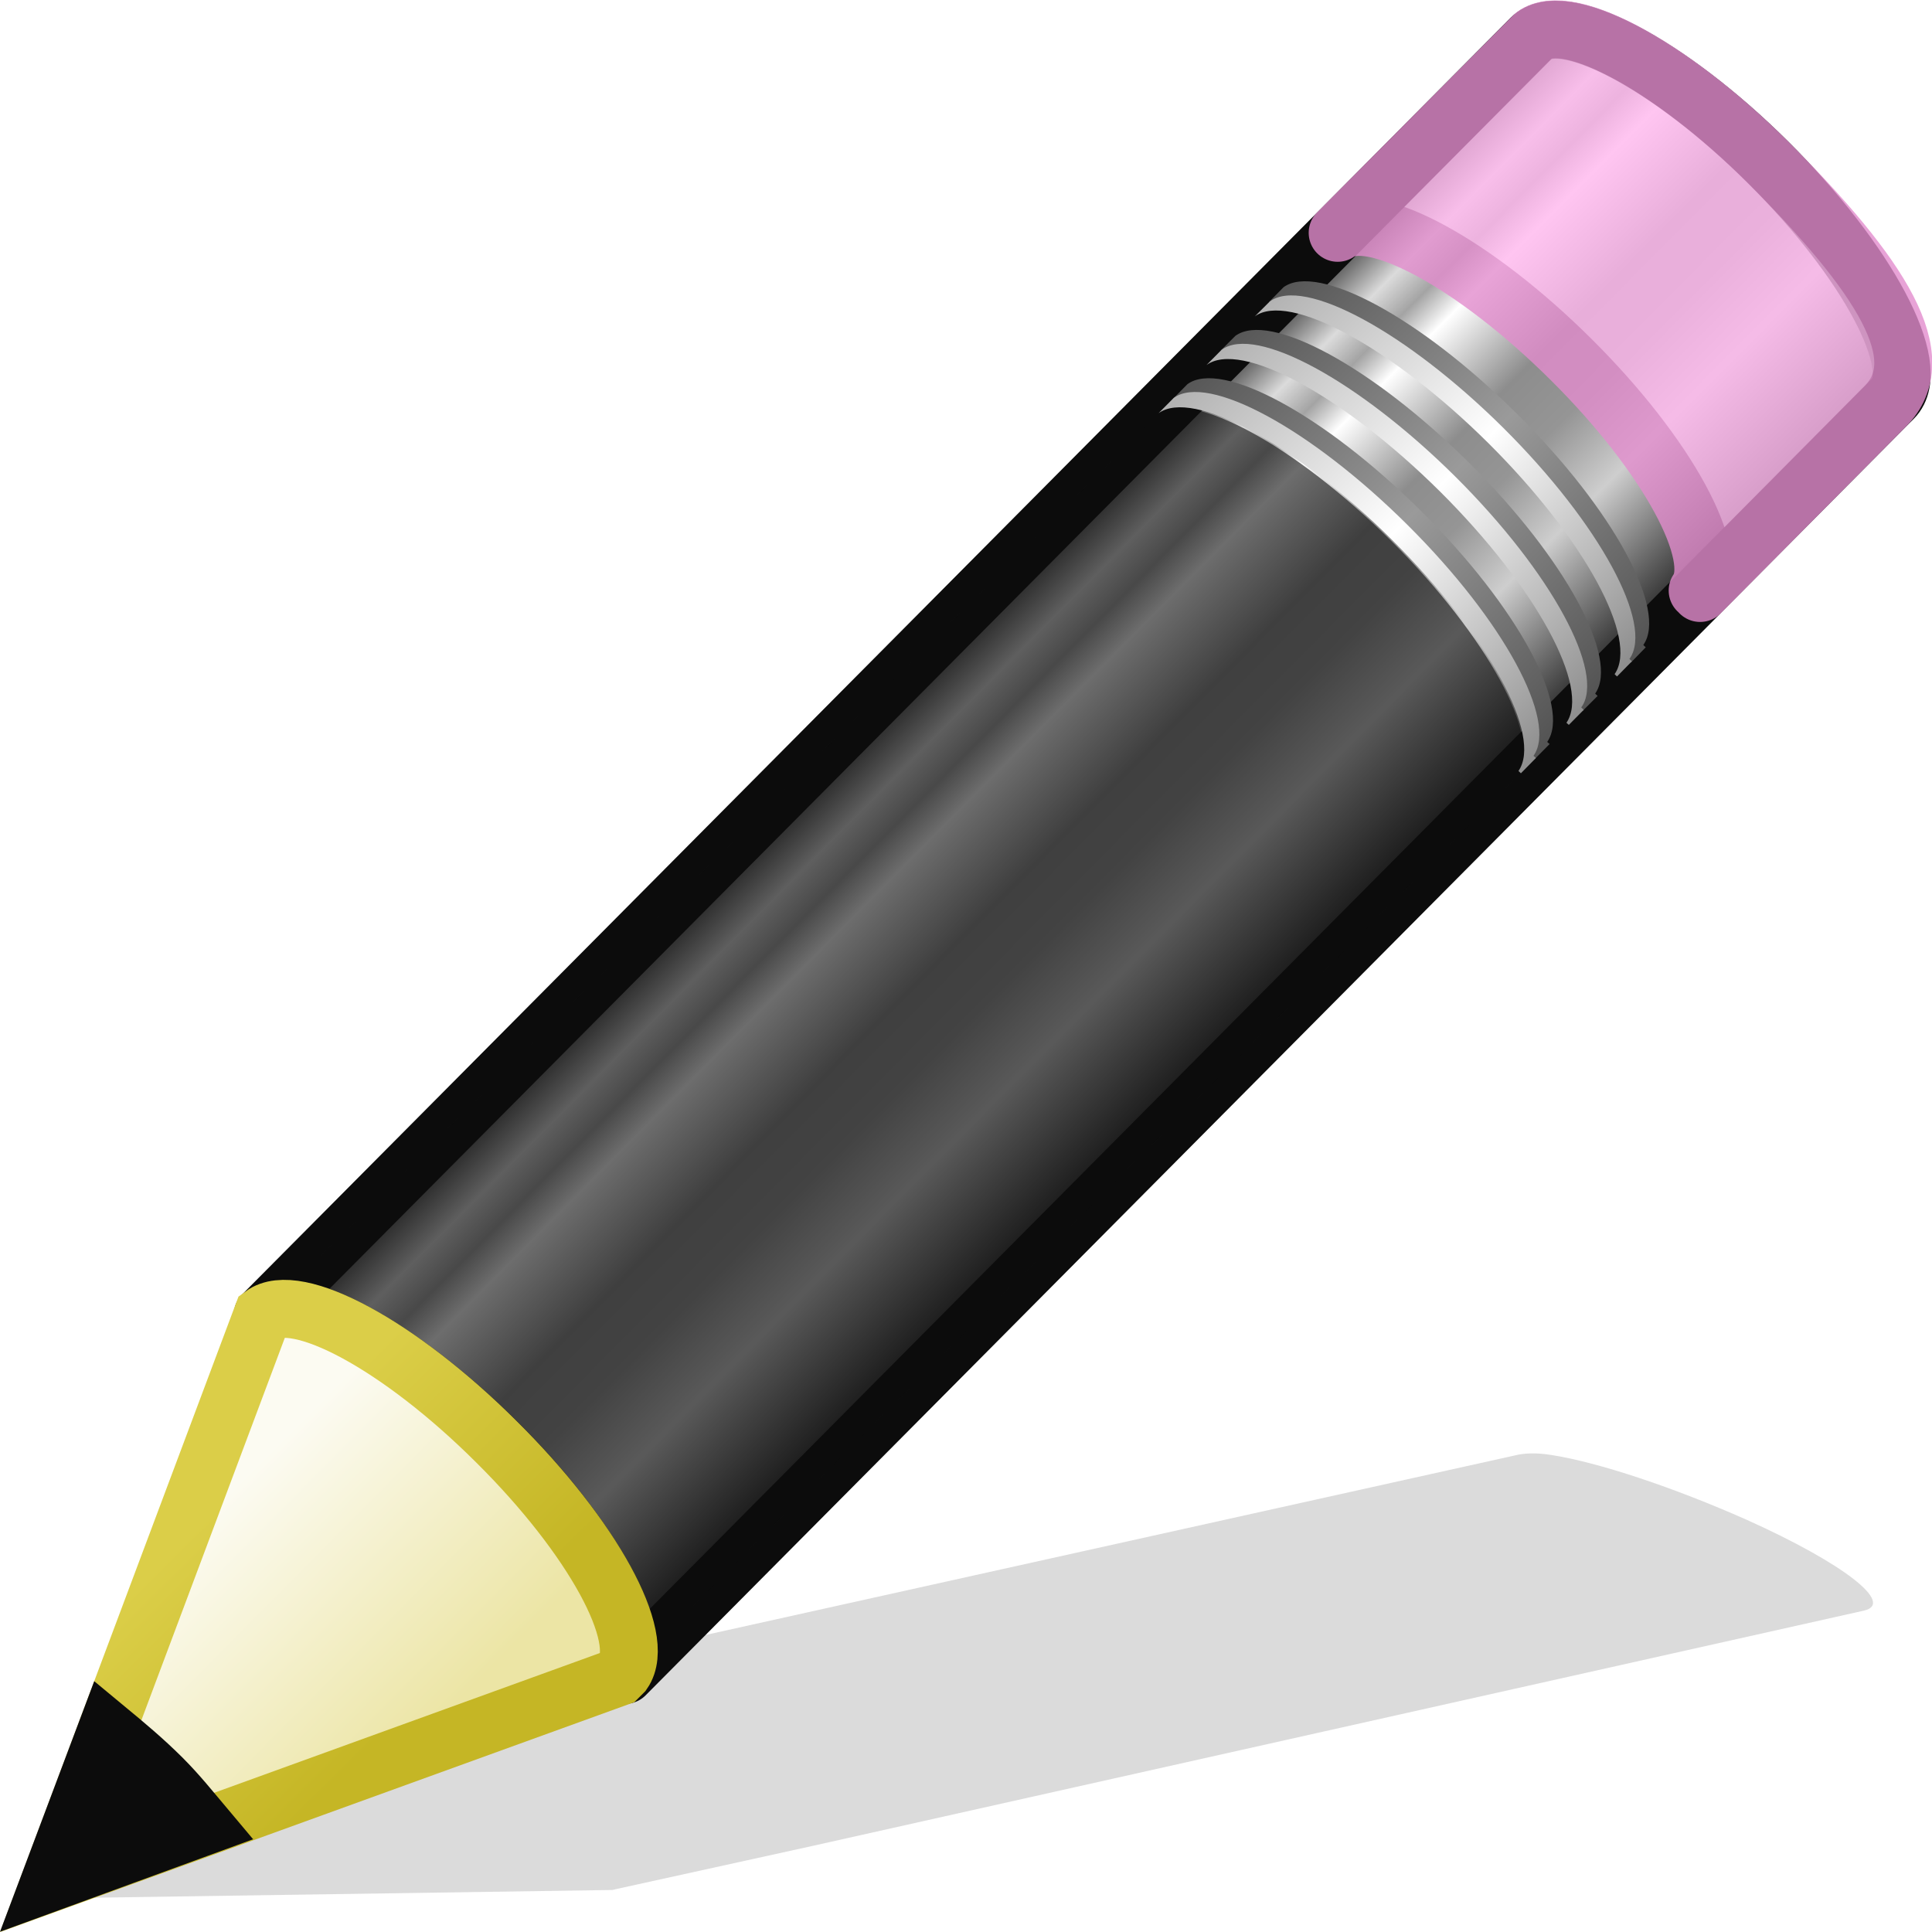
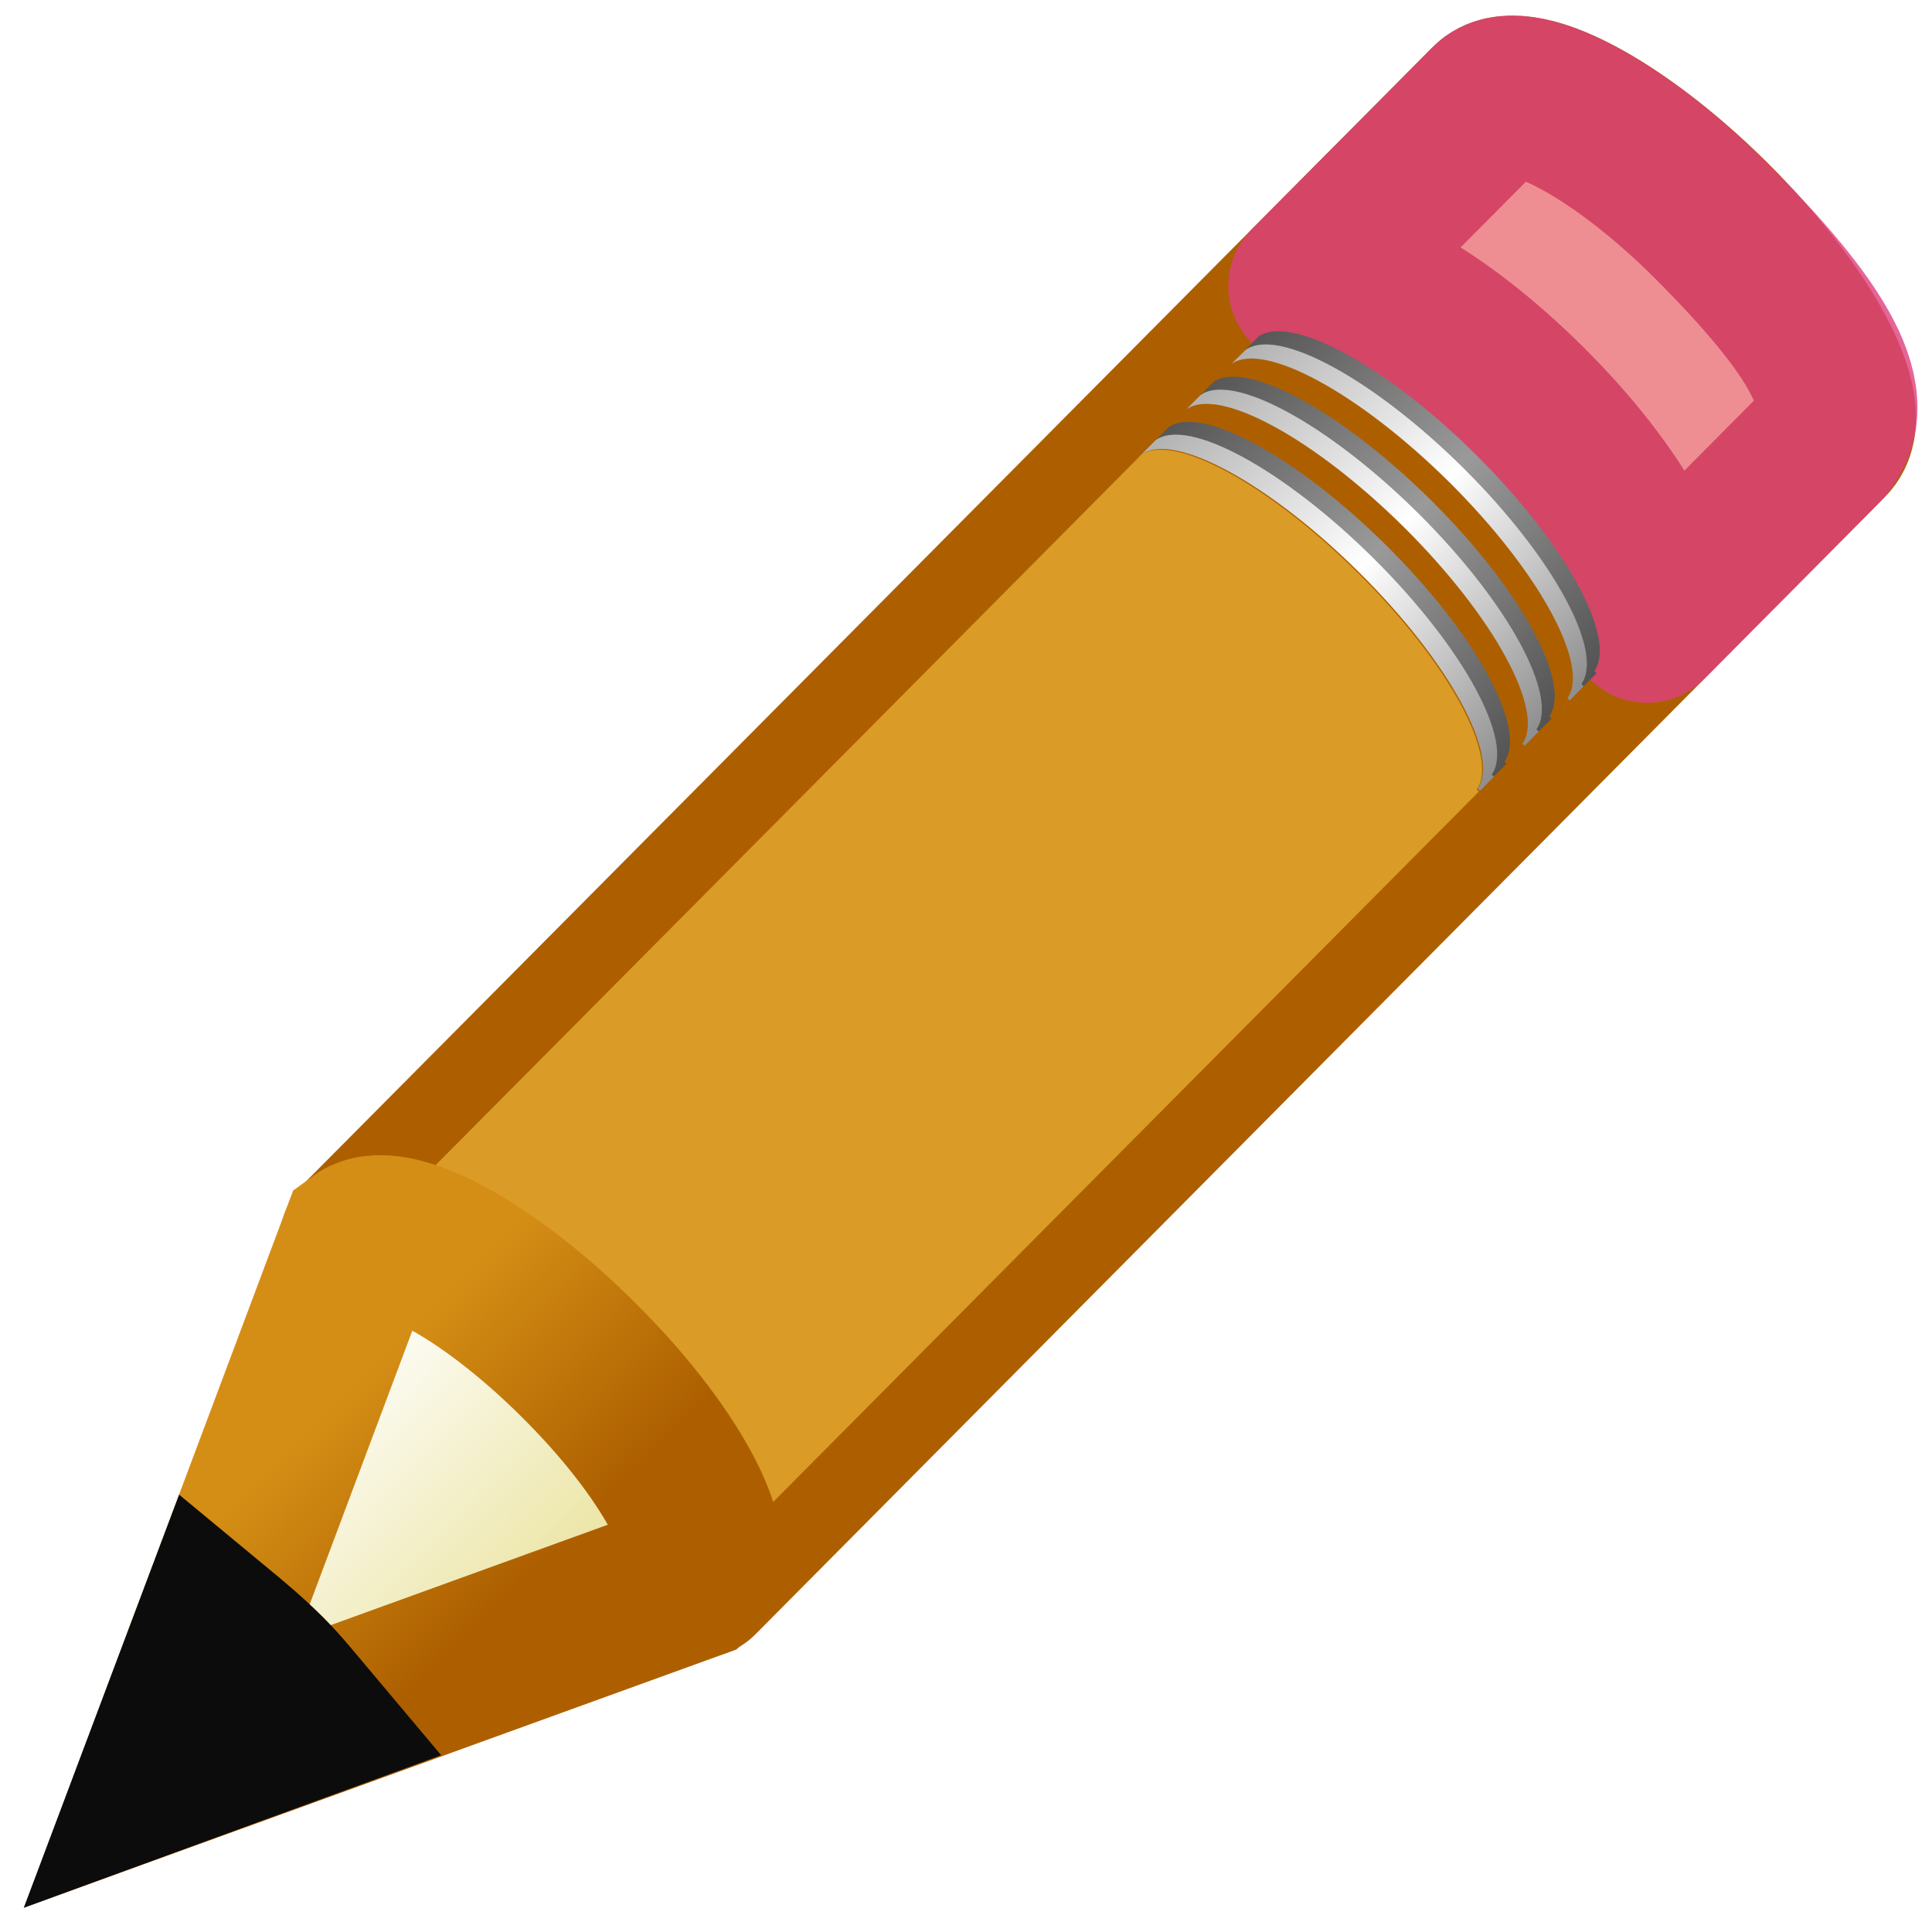
<svg xmlns="http://www.w3.org/2000/svg" xmlns:xlink="http://www.w3.org/1999/xlink" viewBox="0 0 12 12">
-   <linearGradient id="a" gradientTransform="matrix(.40402 -.4057 .60738 .60227 -17.868 .693)" gradientUnits="userSpaceOnUse" x1="30.038" x2="30.038" xlink:href="#b" y1="24.99" y2="30" />
-   <linearGradient id="b">
+   <linearGradient id="a" gradientUnits="userSpaceOnUse" x1="26.877" x2="28.418" y1="-12.027" y2="-10.475">
+     <stop offset="0" stop-color="#ad5f00" />
+     <stop offset=".135" stop-color="#ffe16b" />
+     <stop offset=".202" stop-color="#f9c440" />
+     <stop offset=".27" stop-color="#fff394" />
+     <stop offset=".447" stop-color="#f9c440" />
+     <stop offset=".571" stop-color="#f9c440" />
+     <stop offset=".72" stop-color="#ffe16b" />
+     <stop offset="1" stop-color="#ad5f00" />
+   </linearGradient>
+   <linearGradient id="b" gradientTransform="matrix(.40402 -.4057 .60738 .60227 -17.868 .693)" gradientUnits="userSpaceOnUse" x1="30.038" x2="30.038" xlink:href="#c" y1="24.99" y2="30" />
+   <linearGradient id="c">
    <stop offset="0" stop-color="#565656" />
    <stop offset=".5" stop-color="#9a9a9a" />
    <stop offset="1" stop-color="#545454" />
  </linearGradient>
-   <linearGradient id="c" gradientTransform="matrix(.40402 -.4057 .60738 .60227 -17.983 .81)" gradientUnits="userSpaceOnUse" x1="30.038" x2="30.038" xlink:href="#d" y1="24.99" y2="30" />
-   <linearGradient id="d">
+   <linearGradient id="d" gradientTransform="matrix(.40402 -.4057 .60738 .60227 -17.983 .81)" gradientUnits="userSpaceOnUse" x1="30.038" x2="30.038" xlink:href="#e" y1="24.99" y2="30" />
+   <linearGradient id="e">
    <stop offset="0" stop-color="#b1b1b1" />
    <stop offset=".5" stop-color="#fff" />
    <stop offset="1" stop-color="#8f8f8f" />
  </linearGradient>
-   <linearGradient id="e" gradientTransform="matrix(.40402 -.4057 .60738 .60227 -17.466 .29)" gradientUnits="userSpaceOnUse" x1="30.038" x2="30.038" xlink:href="#b" y1="24.99" y2="30" />
-   <linearGradient id="f" gradientTransform="matrix(.40402 -.4057 .60738 .60227 -17.58 .405)" gradientUnits="userSpaceOnUse" x1="30.038" x2="30.038" xlink:href="#d" y1="24.99" y2="30" />
-   <linearGradient id="g" gradientTransform="matrix(.40402 -.4057 .60738 .60227 -17.062 -.116)" gradientUnits="userSpaceOnUse" x1="30.038" x2="30.038" xlink:href="#b" y1="24.99" y2="30" />
-   <linearGradient id="h" gradientTransform="matrix(.40402 -.4057 .60738 .60227 -17.177 0)" gradientUnits="userSpaceOnUse" x1="30.038" x2="30.038" xlink:href="#d" y1="24.99" y2="30" />
-   <linearGradient id="i" gradientTransform="matrix(.40402 -.4057 .60738 .60227 -17.637 .462)" gradientUnits="userSpaceOnUse" x1="9" x2="9" y1="29.057" y2="26.03">
+   <linearGradient id="f" gradientTransform="matrix(.40402 -.4057 .60738 .60227 -17.466 .29)" gradientUnits="userSpaceOnUse" x1="30.038" x2="30.038" xlink:href="#c" y1="24.99" y2="30" />
+   <linearGradient id="g" gradientTransform="matrix(.40402 -.4057 .60738 .60227 -17.58 .405)" gradientUnits="userSpaceOnUse" x1="30.038" x2="30.038" xlink:href="#e" y1="24.99" y2="30" />
+   <linearGradient id="h" gradientTransform="matrix(.40402 -.4057 .60738 .60227 -17.062 -.116)" gradientUnits="userSpaceOnUse" x1="30.038" x2="30.038" xlink:href="#c" y1="24.99" y2="30" />
+   <linearGradient id="i" gradientTransform="matrix(.40402 -.4057 .60738 .60227 -17.177 0)" gradientUnits="userSpaceOnUse" x1="30.038" x2="30.038" xlink:href="#e" y1="24.99" y2="30" />
+   <linearGradient id="j" gradientTransform="matrix(.40402 -.4057 .60738 .60227 -17.637 .462)" gradientUnits="userSpaceOnUse" x1="9" x2="9" y1="29.057" y2="26.03">
    <stop offset="0" stop-color="#ece5a5" />
    <stop offset="1" stop-color="#fcfbf2" />
  </linearGradient>
-   <linearGradient id="j" gradientTransform="matrix(.37638 .03615 .0367 .37487 -2.218 -1.133)" gradientUnits="userSpaceOnUse" x1="5.518" x2="9.522" y1="37.372" y2="41.392">
-     <stop offset="0" stop-color="#dbce48" />
-     <stop offset="1" stop-color="#c5b625" />
+   <linearGradient id="k" gradientTransform="matrix(.37638 .03615 .0367 .37487 -2.218 -1.133)" gradientUnits="userSpaceOnUse" x1="5.518" x2="9.522" y1="37.372" y2="41.392">
+     <stop offset="0" stop-color="#d48e15" />
+     <stop offset="1" stop-color="#ad5f00" />
  </linearGradient>
-   <linearGradient id="k" gradientTransform="matrix(.3079974 -.310023 .3844448 .3821414 -7.184905 -2.43242)" gradientUnits="userSpaceOnUse" x1="23.576" x2="23.576" y1="25.357" y2="31.211">
-     <stop offset="0" stop-color="#181818" />
-     <stop offset=".135" stop-color="#dbdbdb" />
-     <stop offset=".202" stop-color="#a4a4a4" />
-     <stop offset=".27" stop-color="#fff" />
-     <stop offset=".447" stop-color="#8d8d8d" />
-     <stop offset=".571" stop-color="#959595" />
-     <stop offset=".72" stop-color="#cecece" />
-     <stop offset="1" stop-color="#181818" />
-   </linearGradient>
-   <g transform="translate(-4.366477 4.369998)">
-     <path d="m14 4.667c-.097-.016-.172-.01-.22.002l-6.536 1.45-1.203.267-.036.006-1.395 1.03 3.56-.053.03-.007 1.21-.266 6.533-1.462c.196-.044-.128-.295-.727-.564-.45-.2-.923-.358-1.215-.403z" fill="#0c0c0c" fill-rule="evenodd" opacity=".15" />
-     <path d="m5.999 3.796c.211-.154.85.191 1.452.789.6.596.933 1.218.783 1.433 0 0 .015.013.015.015l7.877-7.929c.191-.192-.158-.849-.778-1.466-.622-.618-1.282-.962-1.472-.77z" fill="url(#k)" stroke="#0c0c0c" stroke-linejoin="round" stroke-width=".36" />
-     <path d="m12.675-2.924c.213-.154.85.19 1.452.789.6.597.933 1.218.784 1.433 0 .001.015.013.015.015l1.148-1.157c.304-.303-.021-.812-.726-1.518-.602-.599-1.24-.943-1.452-.789l-.019.019z" fill="#ffb6ed" opacity=".8" stroke="#e28ccd" stroke-linejoin="round" stroke-width=".36" />
-     <path d="m5.998 3.796c.212-.154.85.19 1.452.79.6.595.933 1.217.783 1.432 0 0 .015.013.014.014l5.541-5.575.018-.02s-.015-.012-.014-.013c.15-.214-.183-.837-.783-1.433-.6-.598-1.24-.943-1.452-.79l-.018.02z" fill="#0c0c0c" opacity=".6" />
-     <g transform="matrix(.74077 0 0 .74257 4.48 -4.400231)">
-       <path d="m9.678 3.381c.285-.208 1.146.256 1.96 1.062.81.802 1.26 1.64 1.056 1.93l.02.018.126-.127s-.02-.016-.02-.018c.203-.29-.246-1.127-1.057-1.93-.812-.806-1.674-1.27-1.96-1.062z" fill="url(#a)" />
-       <path d="m9.561 3.497c.286-.208 1.148.256 1.96 1.062.81.803 1.26 1.64 1.058 1.93 0 .002.02.018.02.02l.126-.128-.02-.018c.204-.29-.246-1.128-1.057-1.932-.813-.806-1.674-1.27-1.96-1.062z" fill="url(#c)" />
-       <path d="m10.078 2.977c.287-.208 1.15.256 1.96 1.062.81.804 1.26 1.64 1.06 1.93-.002.002.018.018.017.02l.127-.127c0-.002-.02-.018-.02-.02.203-.29-.246-1.126-1.057-1.93-.812-.805-1.674-1.27-1.96-1.062z" fill="url(#e)" />
-       <path d="m9.963 3.094c.286-.21 1.148.256 1.96 1.06.81.805 1.26 1.642 1.058 1.932l.02.018.125-.126s-.02-.018-.02-.02c.204-.288-.246-1.126-1.056-1.93-.813-.805-1.674-1.27-1.96-1.062z" fill="url(#f)" />
-       <path d="m10.483 2.571c.286-.207 1.148.257 1.96 1.062.81.803 1.26 1.64 1.058 1.93 0 0 .02.018.02.02l.125-.128s-.02-.018-.02-.02c.203-.288-.246-1.126-1.057-1.93-.81-.805-1.673-1.27-1.96-1.062z" fill="url(#g)" />
-       <path d="m10.368 2.687c.285-.207 1.147.257 1.96 1.062.81.804 1.26 1.642 1.057 1.93 0 .002.02.02.02.02l.125-.127s-.02-.018-.02-.02c.204-.288-.246-1.126-1.056-1.93-.813-.805-1.674-1.27-1.96-1.06z" fill="url(#h)" />
-       <g fill-rule="evenodd" stroke-width=".485">
-         <path d="m.26 15.794 4.772-1.725.04-.04c.202-.29-.253-1.128-1.064-1.93-.812-.807-1.673-1.27-1.96-1.06z" fill="url(#i)" stroke="url(#j)" />
+   <g transform="matrix(1.063412 0 0 1.063412 -4.667001 4.976938)">
+     <path d="m6.492 2.569c.185-.135.746.168 1.275.693.527.524.82 1.07.688 1.259 0 0 .013.012.013.013l6.596-6.642c.168-.168-.139-.746-.683-1.288-.547-.543-1.126-.845-1.293-.676z" fill="url(#a)" stroke="#ad5f00" stroke-linejoin="round" stroke-width=".94" />
+     <path d="m6.492 2.569c.186-.135.747.167 1.275.694.527.523.82 1.069.688 1.258 0 0 .013.011.012.012l4.543-4.573.016-.018s-.013-.011-.012-.011c.132-.188-.161-.735-.688-1.259-.527-.525-1.089-.828-1.275-.694l-.016.018z" fill="#f9c440" opacity=".6" />
+     <path d="m12.033-3.01c.187-.136.747.167 1.275.693.527.524.82 1.07.688 1.259 0 .001.013.012.013.013l1.009-1.016c.267-.266-.018-.713-.638-1.333-.529-.526-1.089-.828-1.275-.693l-.017.016z" fill="#fe9ab8" opacity=".8" stroke="#de3e80" stroke-linejoin="round" stroke-width=".94" />
+     <g transform="matrix(.6507144 0 0 .6522956 5.158453 -4.630287)">
+       <path d="m9.18 3.877c.285-.208 1.146.256 1.96 1.062.81.802 1.26 1.64 1.056 1.93l.02.018.126-.127s-.02-.016-.02-.018c.203-.29-.246-1.127-1.057-1.93-.812-.806-1.674-1.27-1.96-1.062z" fill="url(#b)" />
+       <path d="m9.063 3.993c.286-.208 1.148.256 1.96 1.062.81.803 1.26 1.64 1.058 1.93 0 .002.02.018.02.02l.126-.128-.02-.018c.204-.29-.246-1.128-1.057-1.932-.813-.806-1.674-1.27-1.96-1.062z" fill="url(#d)" />
+       <path d="m9.58 3.473c.287-.208 1.15.256 1.96 1.062.81.804 1.26 1.64 1.06 1.93-.002.002.018.018.017.02l.127-.127c0-.002-.02-.018-.02-.02.203-.29-.246-1.126-1.057-1.93-.812-.805-1.674-1.27-1.96-1.062z" fill="url(#f)" />
+       <path d="m9.465 3.59c.286-.21 1.148.256 1.96 1.06.81.805 1.26 1.642 1.058 1.932l.02.018.125-.126s-.02-.018-.02-.02c.204-.288-.246-1.126-1.056-1.93-.813-.805-1.674-1.27-1.96-1.062z" fill="url(#g)" />
+       <path d="m9.985 3.067c.286-.207 1.148.257 1.96 1.062.81.803 1.26 1.64 1.058 1.93 0 0 .02.018.02.02l.125-.128s-.02-.018-.02-.02c.203-.288-.246-1.126-1.057-1.93-.81-.805-1.673-1.27-1.96-1.062z" fill="url(#h)" />
+       <path d="m9.87 3.183c.285-.207 1.147.257 1.96 1.062.81.804 1.26 1.642 1.057 1.93 0 .002.02.02.02.02l.125-.127s-.02-.018-.02-.02c.204-.288-.246-1.126-1.056-1.93-.813-.805-1.674-1.27-1.96-1.06z" fill="url(#i)" />
+       <g fill-rule="evenodd" stroke-width="1.443">
+         <path d="m.26 15.794 4.772-1.725.04-.04c.202-.29-.253-1.128-1.064-1.93-.812-.807-1.673-1.27-1.96-1.06z" fill="url(#j)" stroke="url(#k)" />
        <path d="m.744 14.506-.484 1.284 1.3-.474c-.113-.134-.22-.268-.354-.402-.155-.154-.307-.28-.462-.408z" fill="#0c0c0c" stroke="#0c0c0c" />
      </g>
    </g>
  </g>
</svg>
